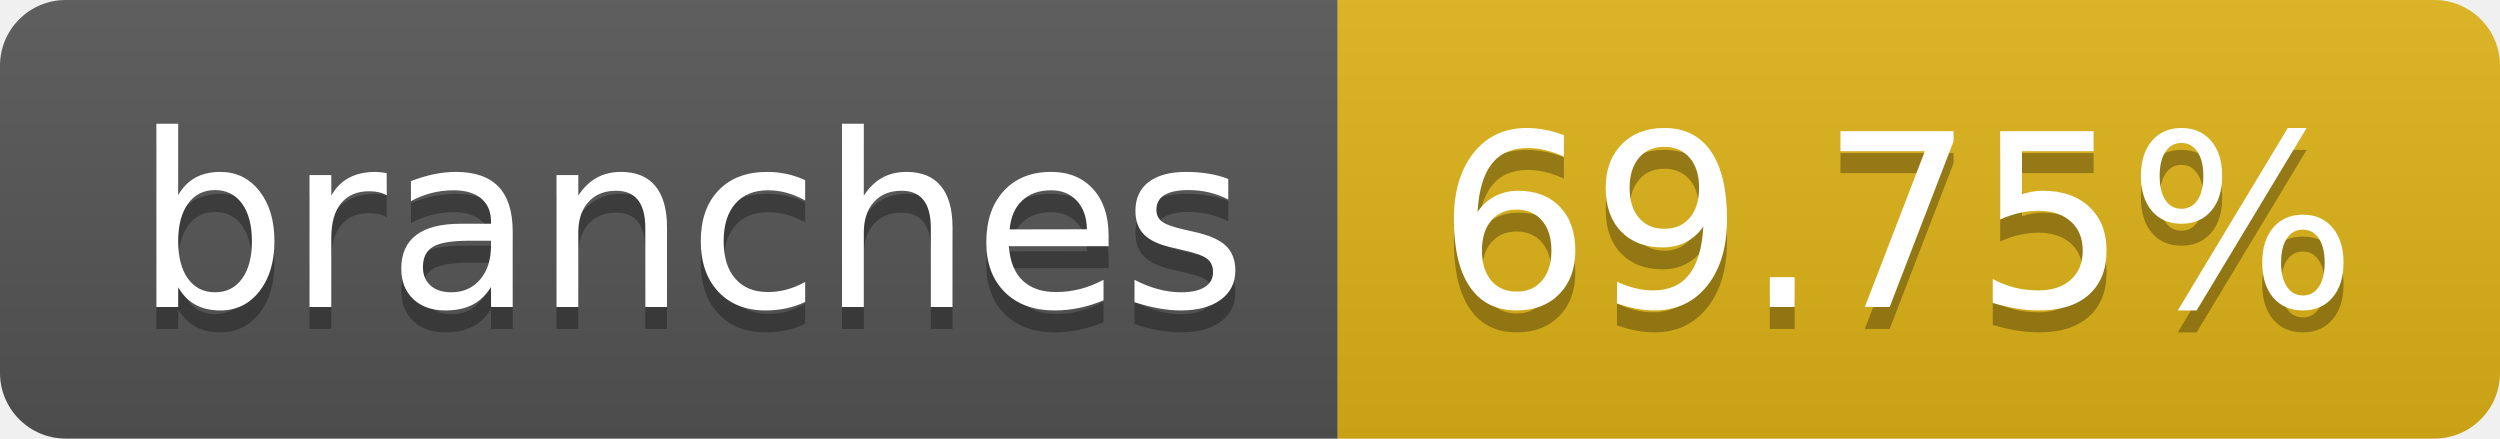
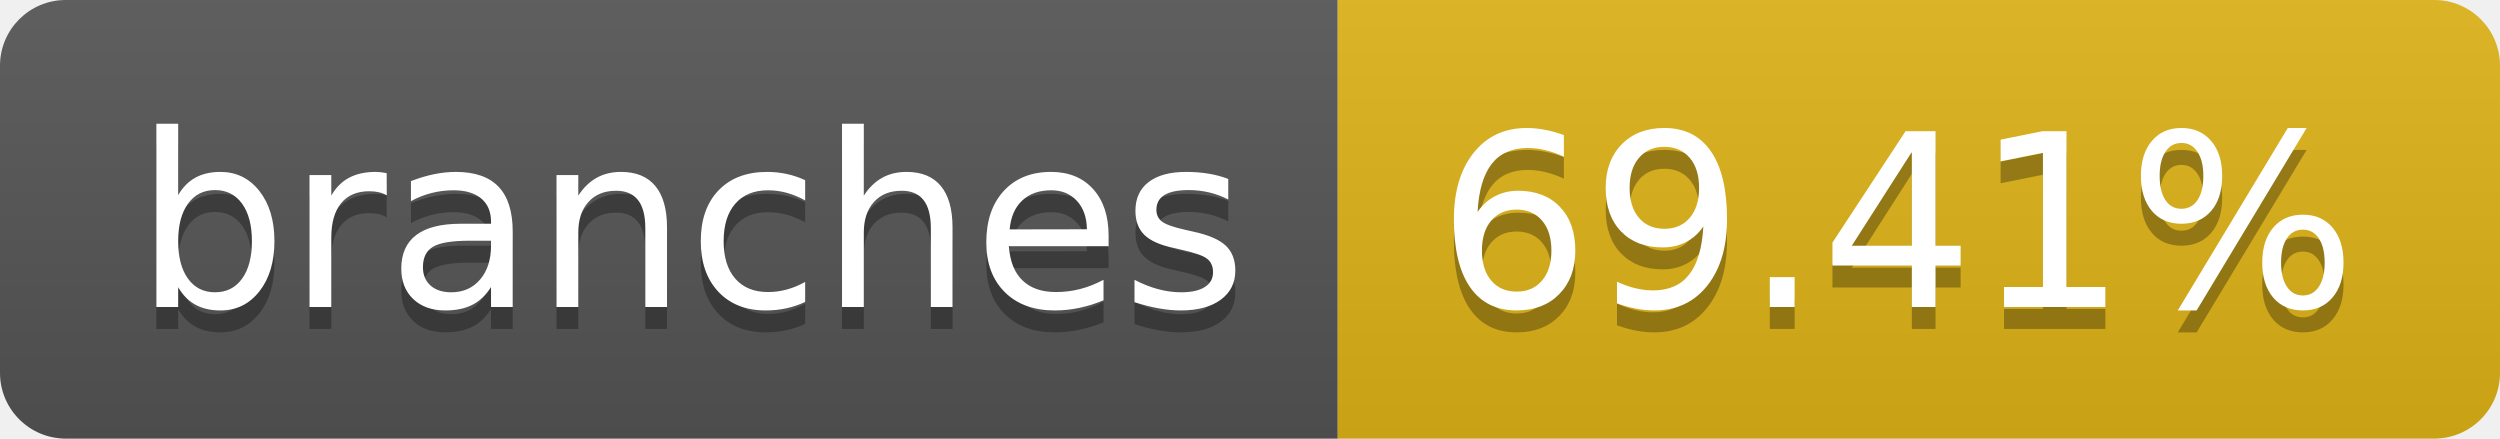
- <svg xmlns="http://www.w3.org/2000/svg" width="114" height="20" role="img" aria-label="branches: 69.75%">
+ <svg xmlns="http://www.w3.org/2000/svg" width="114" height="20" role="img" aria-label="branches: 69.41%">
  <linearGradient id="s" x2="0" y2="100%">
    <stop offset="0" stop-color="#bbb" stop-opacity=".1" />
    <stop offset="1" stop-opacity=".1" />
  </linearGradient>
  <clipPath id="r">
    <rect width="114" height="20" rx="3" fill="#fff" />
  </clipPath>
  <g clip-path="url(#r)">
    <rect width="61" height="20" fill="#555" />
    <rect x="61" width="53" height="20" fill="#dfb317" />
    <rect width="114" height="20" fill="url(#s)" />
  </g>
  <g fill="#fff" text-anchor="middle" font-family="Verdana,Geneva,DejaVu Sans,sans-serif" text-rendering="geometricPrecision" font-size="110">
    <text aria-hidden="true" x="315" y="150" fill="#010101" fill-opacity=".3" transform="scale(.1)" textLength="510">branches</text>
    <text x="315" y="140" transform="scale(.1)" fill="#fff" textLength="510">branches</text>
-     <text aria-hidden="true" x="865" y="150" fill="#010101" fill-opacity=".3" transform="scale(.1)" textLength="430">69.75%</text>
-     <text x="865" y="140" transform="scale(.1)" fill="#fff" textLength="430">69.75%</text>
+     <text aria-hidden="true" x="865" y="150" fill="#010101" fill-opacity=".3" transform="scale(.1)" textLength="430">69.41%</text>
+     <text x="865" y="140" transform="scale(.1)" fill="#fff" textLength="430">69.41%</text>
  </g>
</svg>
